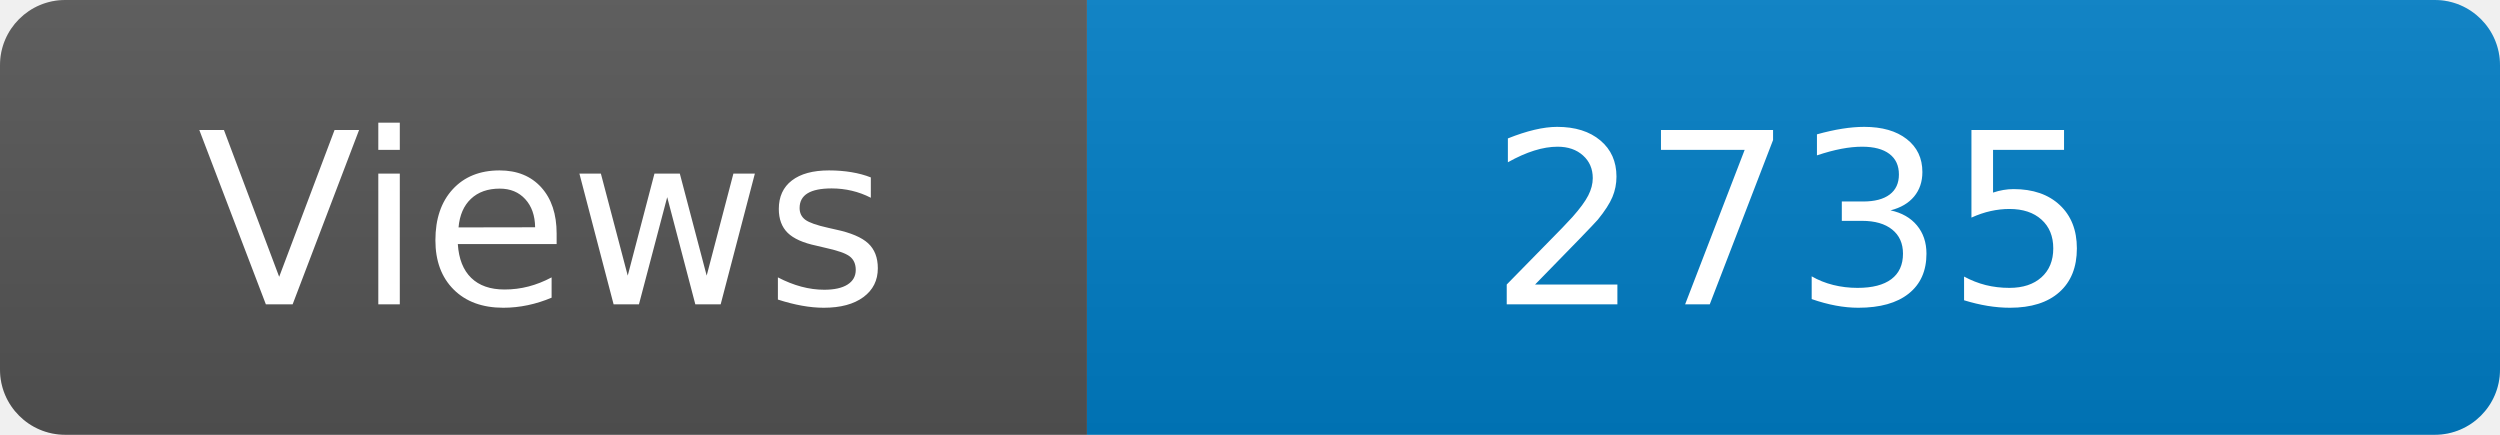
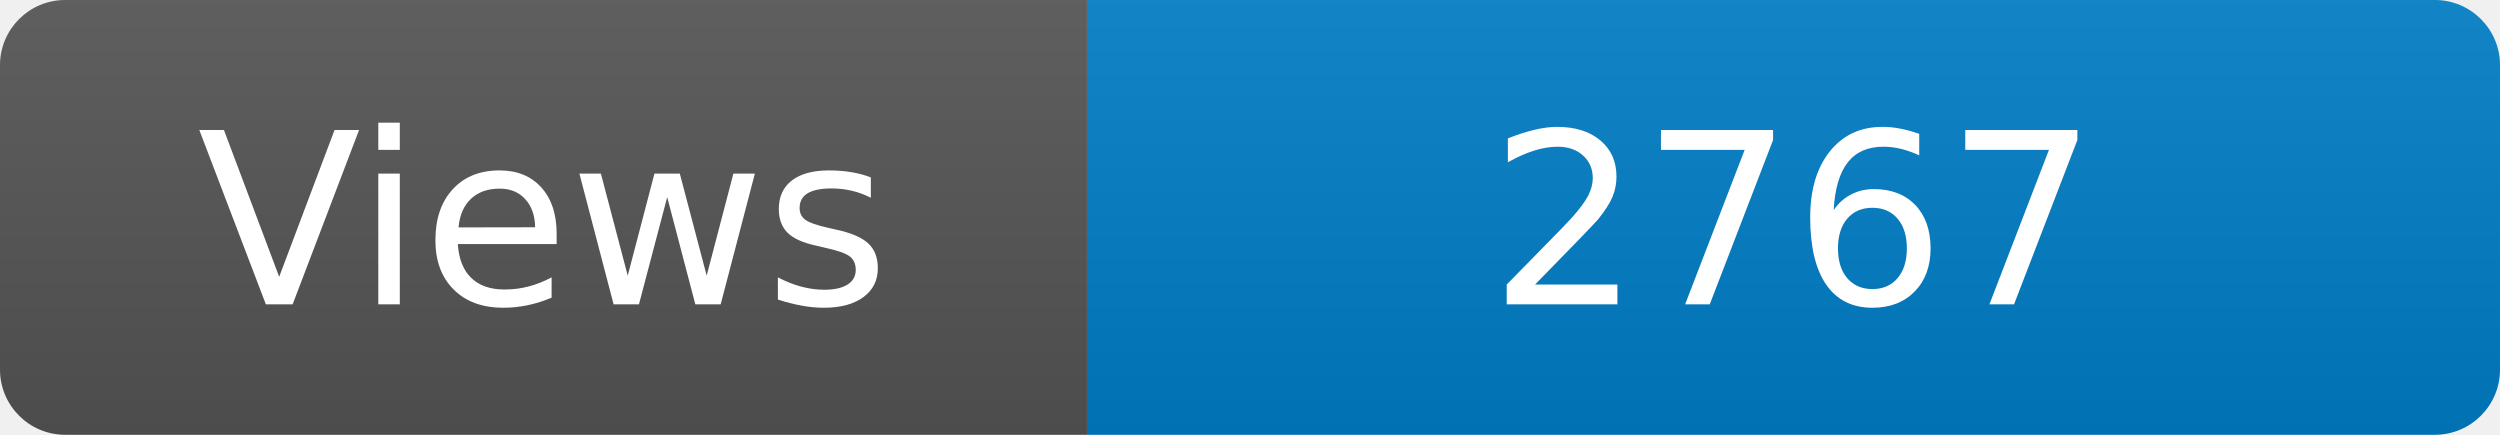
<svg xmlns="http://www.w3.org/2000/svg" width="115" height="20" role="img" aria-label="Maintained?: yes">
  <linearGradient id="s" x2="0" y2="100%">
    <stop offset="0" stop-color="#bbb" stop-opacity=".1" />
    <stop offset="1" stop-opacity=".1" />
  </linearGradient>
  <clipPath id="r">
    <rect width="115" height="20" rx="3" fill="#fff" />
  </clipPath>
  <g clip-path="url(#r)">
    <rect width="50" height="20" fill="#555" />
    <rect x="50" width="160" height="20" fill="#007ec6" />
    <rect width="115" height="20" fill="url(#s)" />
  </g>
  <g fill="#fff" text-anchor="middle" font-family="Verdana,Geneva,DejaVu Sans,sans-serif" font-size="110">
    <text x="250" y="140" transform="scale(.1)" fill="#fff">Views</text>
-     <text x="825" y="140" transform="scale(.1)" fill="#fff">2735</text>
+     <text x="825" y="140" transform="scale(.1)" fill="#fff">2767</text>
  </g>
</svg>
